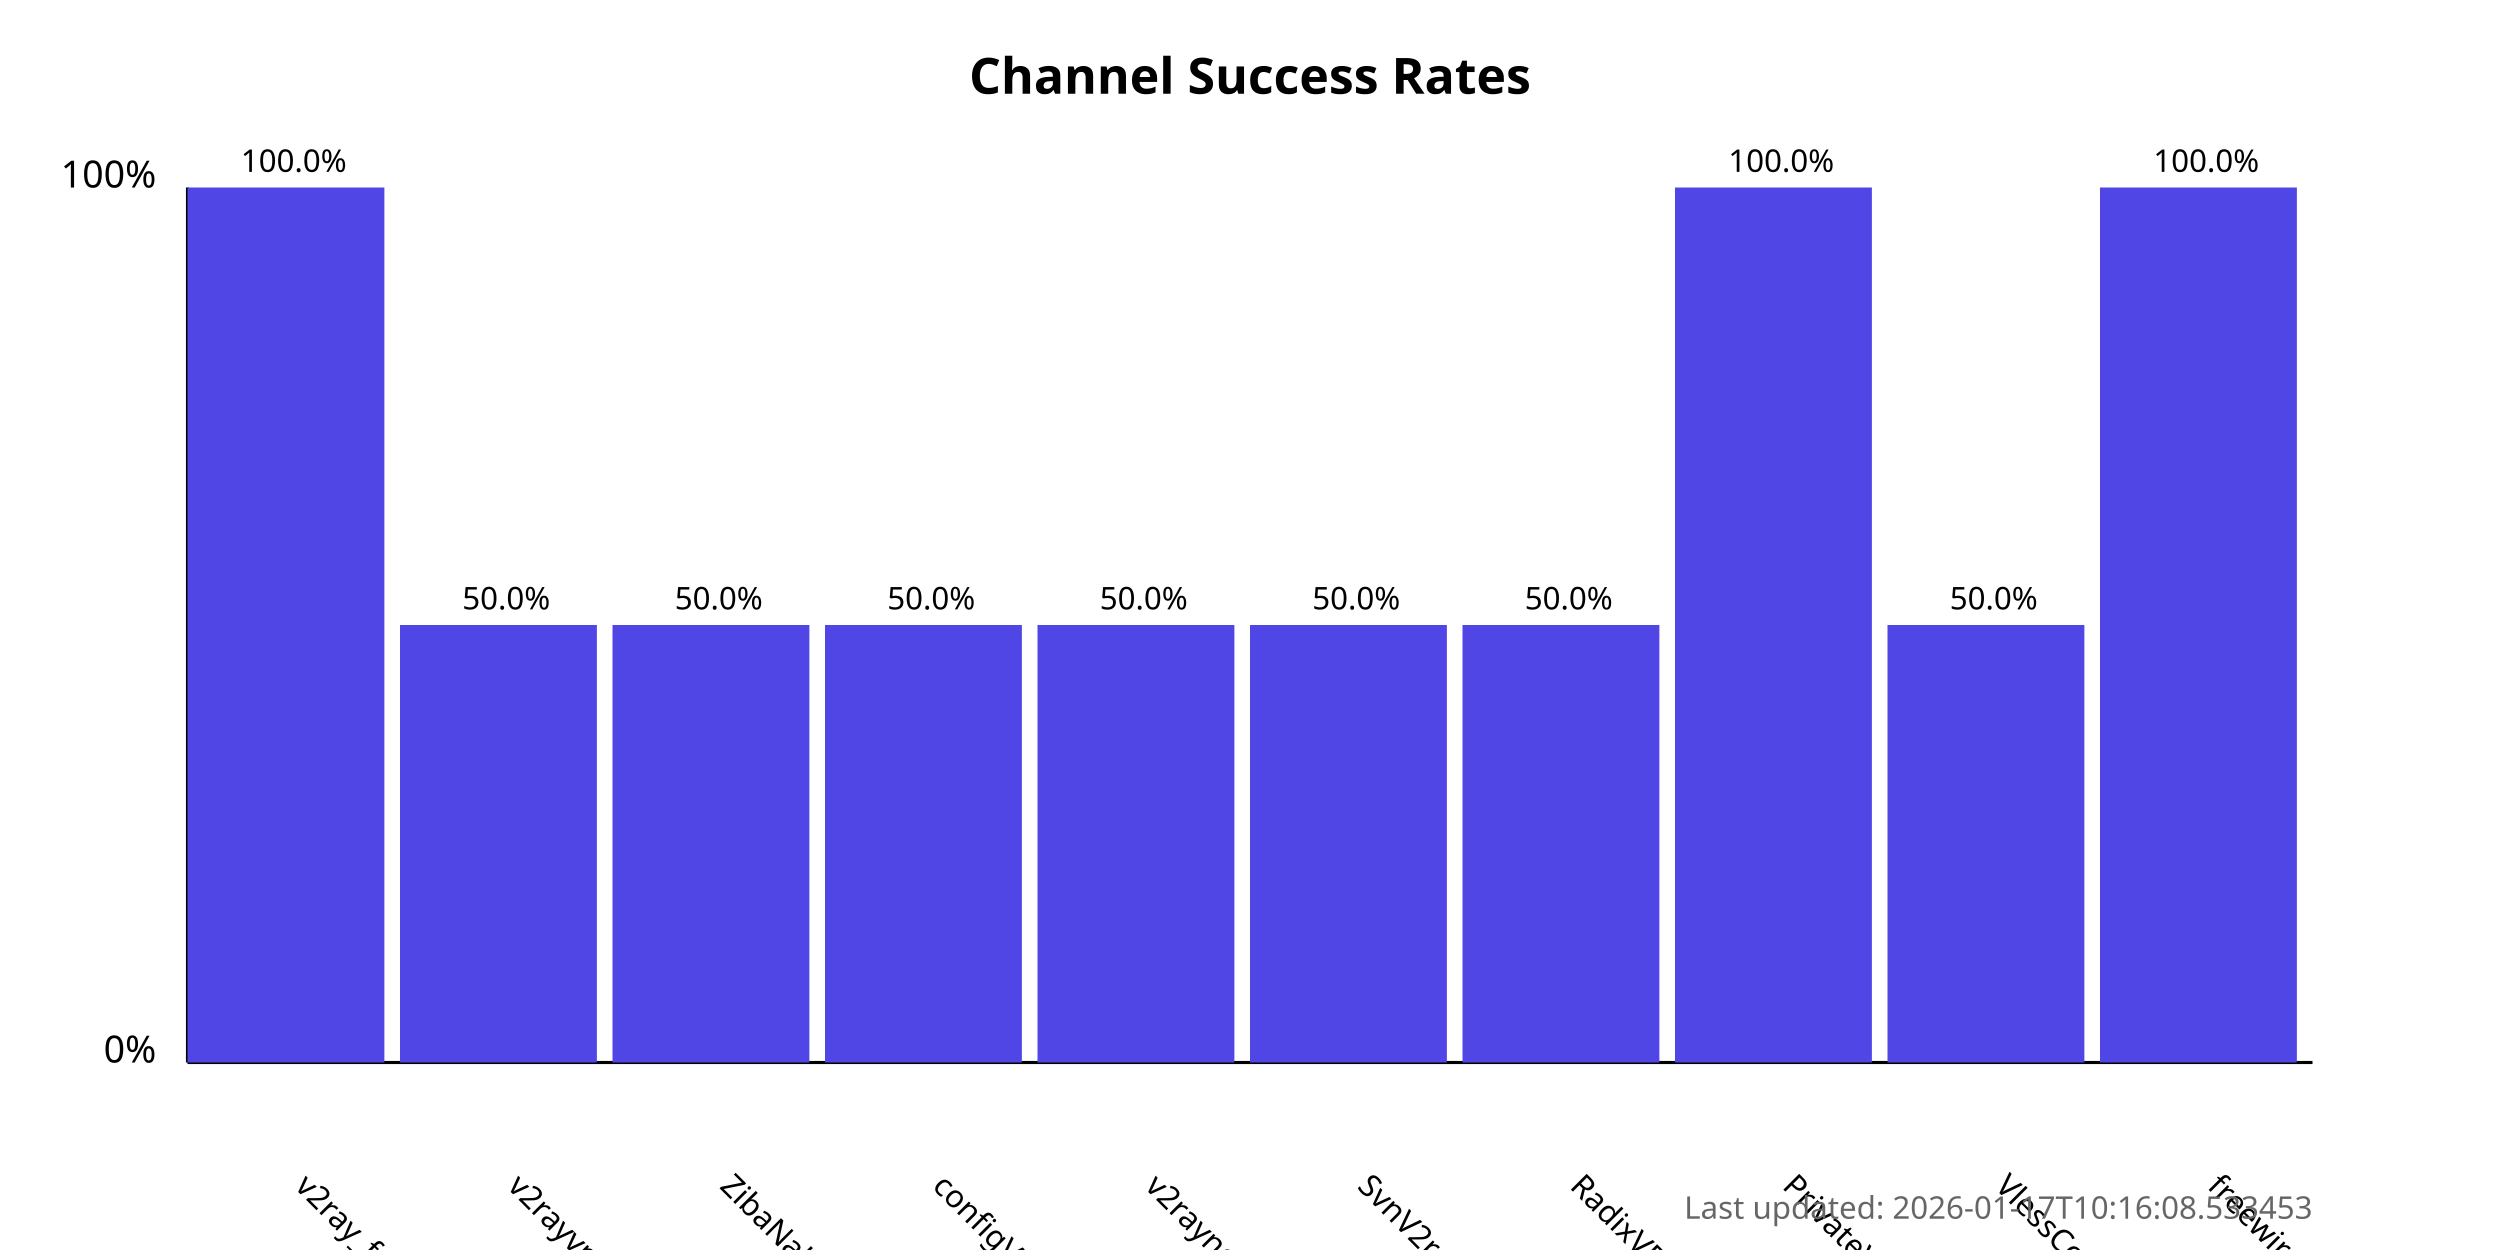
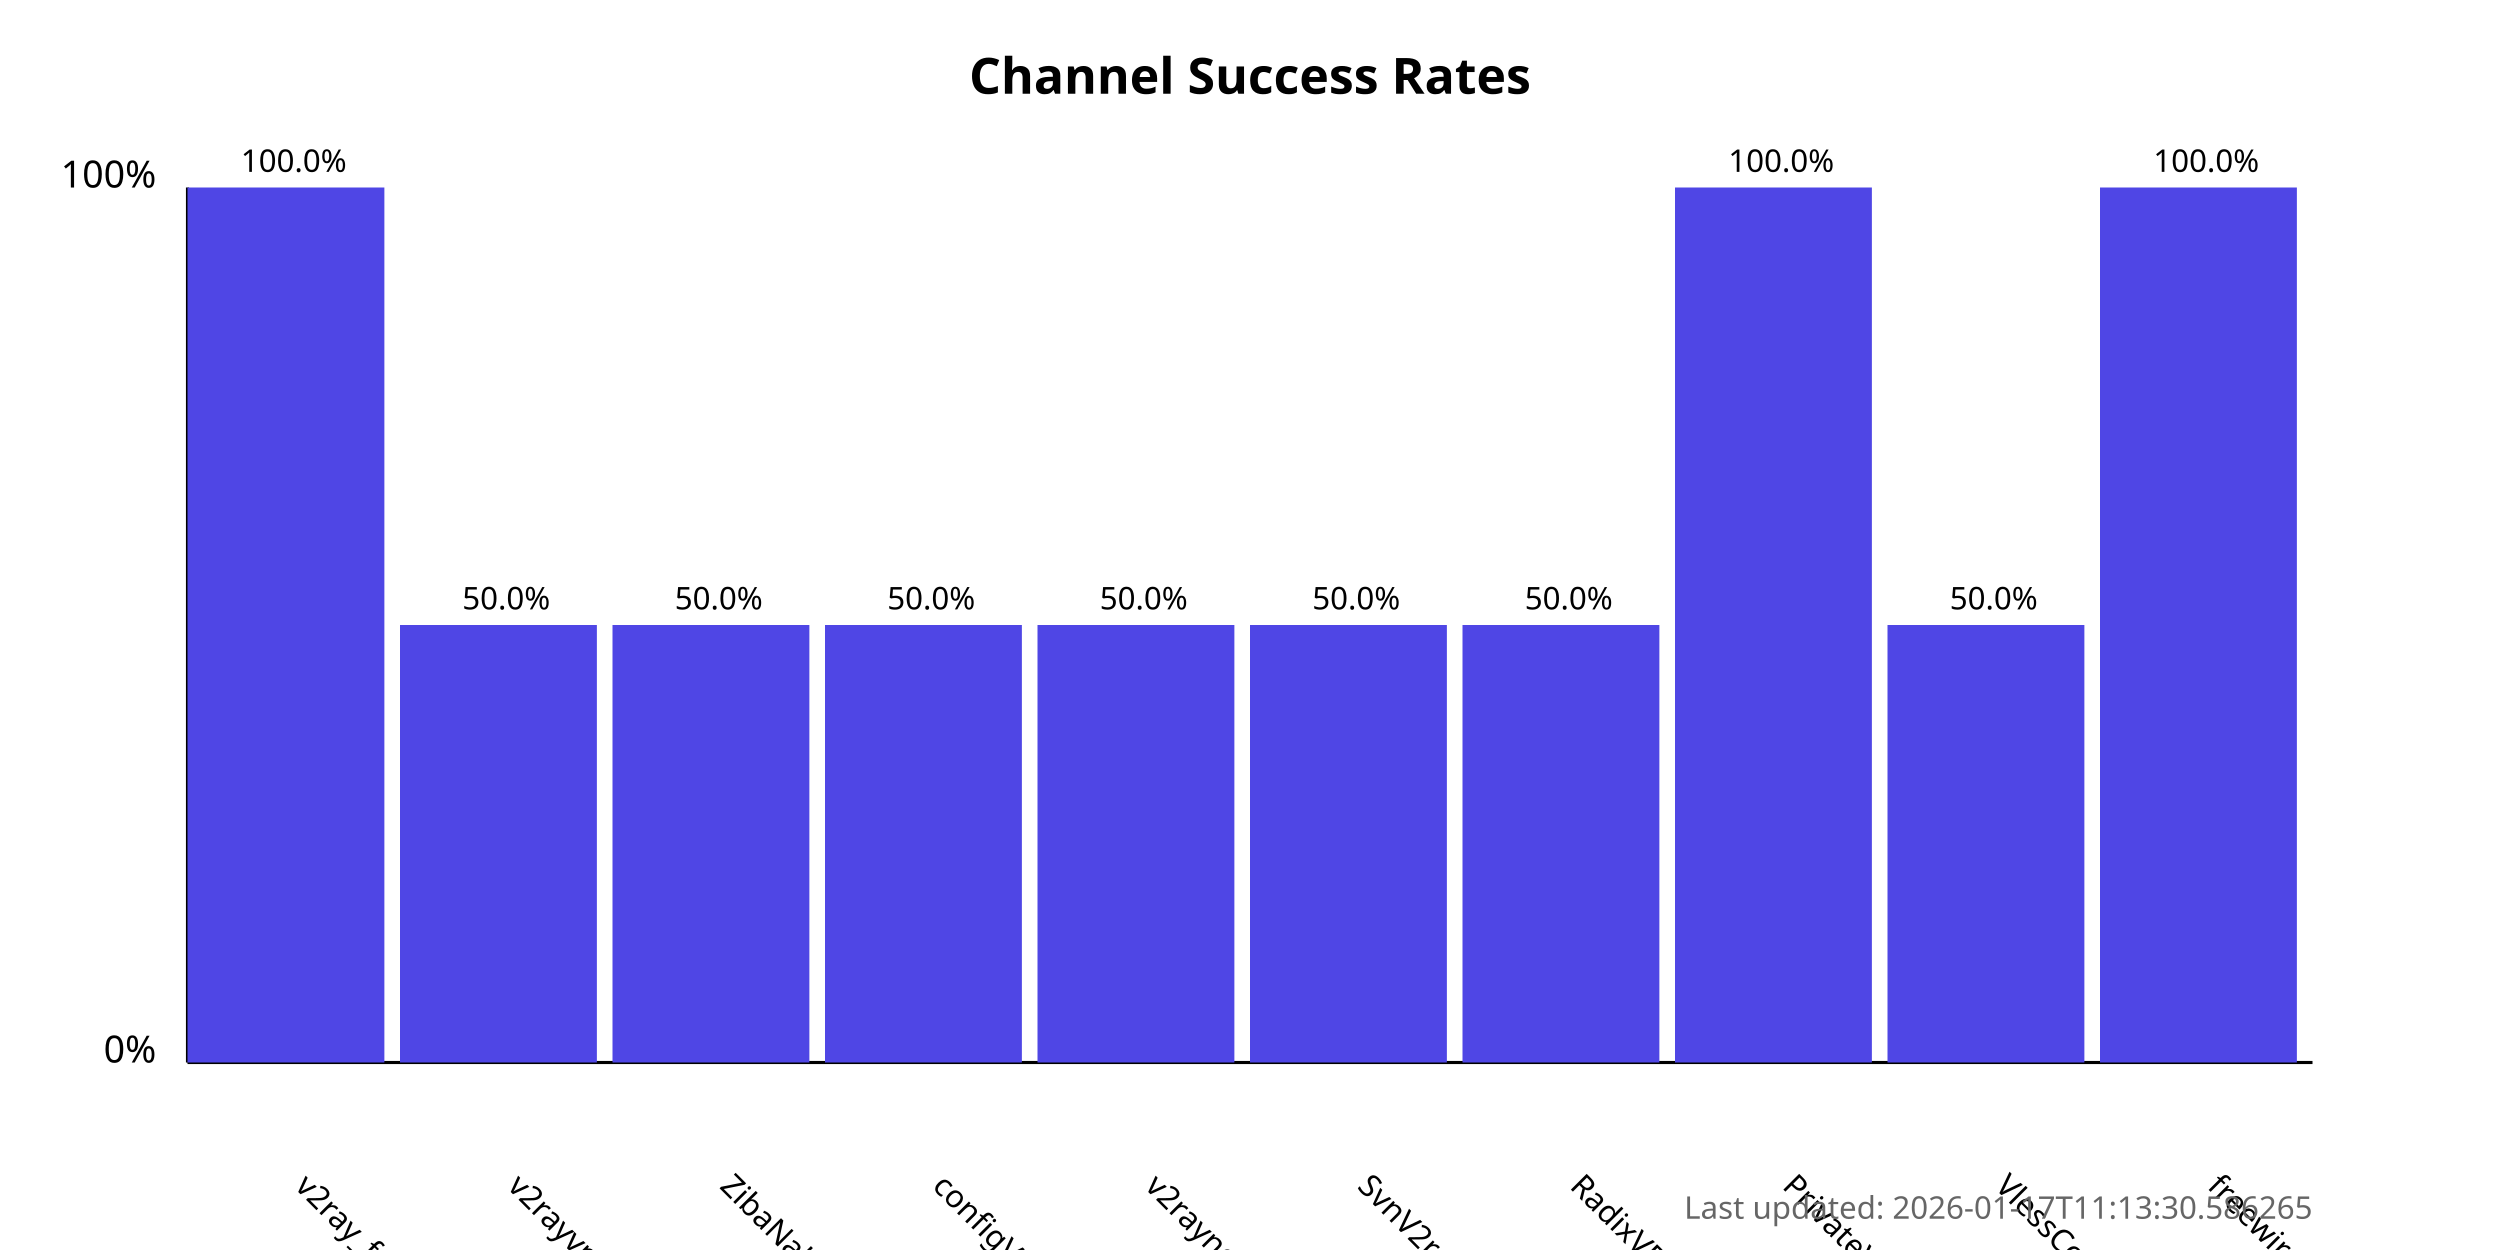
<svg xmlns="http://www.w3.org/2000/svg" width="800" height="400">
  <style>
            .chart-title { font: bold 16px sans-serif; }
            .axis-label { font: 12px sans-serif; }
            .tick-label { font: 10px sans-serif; }
            .bar { fill: #4f46e5; }
            .bar:hover { fill: #6366f1; }
            .timestamp { font: 10px sans-serif; fill: #666; }
        </style>
  <text x="400.0" y="30" text-anchor="middle" class="chart-title">
            Channel Success Rates
        </text>
  <line x1="60" y1="340" x2="60" y2="60" stroke="black" stroke-width="1" />
  <line x1="60" y1="340" x2="740" y2="340" stroke="black" stroke-width="1" />
  <text x="50" y="340" text-anchor="end" class="axis-label">0%</text>
  <text x="50" y="60" text-anchor="end" class="axis-label">100%</text>
  <g>
    <rect x="60" y="60.0" width="63.0" height="280.0" class="bar" />
    <text x="94.0" y="380" transform="rotate(45, 94.0, 380)" text-anchor="start" class="tick-label">
                v2ray_free_conf
            </text>
    <text x="94.0" y="55.0" text-anchor="middle" class="tick-label">
                100.0%
            </text>
  </g>
  <g>
    <rect x="128.0" y="200.0" width="63.0" height="140.0" class="bar" />
    <text x="162.0" y="380" transform="rotate(45, 162.0, 380)" text-anchor="start" class="tick-label">
                v2rayvpno
            </text>
    <text x="162.0" y="195.0" text-anchor="middle" class="tick-label">
                50.0%
            </text>
  </g>
  <g>
    <rect x="196.0" y="200.0" width="63.0" height="140.0" class="bar" />
    <text x="230.0" y="380" transform="rotate(45, 230.0, 380)" text-anchor="start" class="tick-label">
                ZibaNabz
            </text>
    <text x="230.0" y="195.0" text-anchor="middle" class="tick-label">
                50.0%
            </text>
  </g>
  <g>
    <rect x="264.0" y="200.0" width="63.0" height="140.0" class="bar" />
    <text x="298.0" y="380" transform="rotate(45, 298.0, 380)" text-anchor="start" class="tick-label">
                configV2rayForFree
            </text>
    <text x="298.0" y="195.0" text-anchor="middle" class="tick-label">
                50.0%
            </text>
  </g>
  <g>
    <rect x="332.0" y="200.0" width="63.0" height="140.0" class="bar" />
    <text x="366.0" y="380" transform="rotate(45, 366.0, 380)" text-anchor="start" class="tick-label">
                v2rayngvpn
            </text>
    <text x="366.0" y="195.0" text-anchor="middle" class="tick-label">
                50.0%
            </text>
  </g>
  <g>
    <rect x="400.0" y="200.0" width="63.0" height="140.0" class="bar" />
    <text x="434.0" y="380" transform="rotate(45, 434.0, 380)" text-anchor="start" class="tick-label">
                SvnV2ray
            </text>
    <text x="434.0" y="195.0" text-anchor="middle" class="tick-label">
                50.0%
            </text>
  </g>
  <g>
    <rect x="468.0" y="200.0" width="63.0" height="140.0" class="bar" />
    <text x="502.0" y="380" transform="rotate(45, 502.0, 380)" text-anchor="start" class="tick-label">
                RadixVPN
            </text>
    <text x="502.0" y="195.0" text-anchor="middle" class="tick-label">
                50.0%
            </text>
  </g>
  <g>
    <rect x="536.0" y="60.0" width="63.0" height="280.0" class="bar" />
    <text x="570.0" y="380" transform="rotate(45, 570.0, 380)" text-anchor="start" class="tick-label">
                PrivateVPNs
            </text>
    <text x="570.0" y="55.0" text-anchor="middle" class="tick-label">
                100.0%
            </text>
  </g>
  <g>
    <rect x="604.0" y="200.0" width="63.0" height="140.0" class="bar" />
    <text x="638.0" y="380" transform="rotate(45, 638.0, 380)" text-anchor="start" class="tick-label">
                VlessConfig
            </text>
    <text x="638.0" y="195.0" text-anchor="middle" class="tick-label">
                50.0%
            </text>
  </g>
  <g>
    <rect x="672.0" y="60.0" width="63.0" height="280.0" class="bar" />
    <text x="706.0" y="380" transform="rotate(45, 706.0, 380)" text-anchor="start" class="tick-label">
                freewireguard
            </text>
    <text x="706.0" y="55.0" text-anchor="middle" class="tick-label">
                100.0%
            </text>
  </g>
  <text x="740" y="390" text-anchor="end" class="timestamp">
-             Last updated: 2026-01-17T10:16:08.533453
+             Last updated: 2026-01-17T11:13:30.586265
        </text>
</svg>
